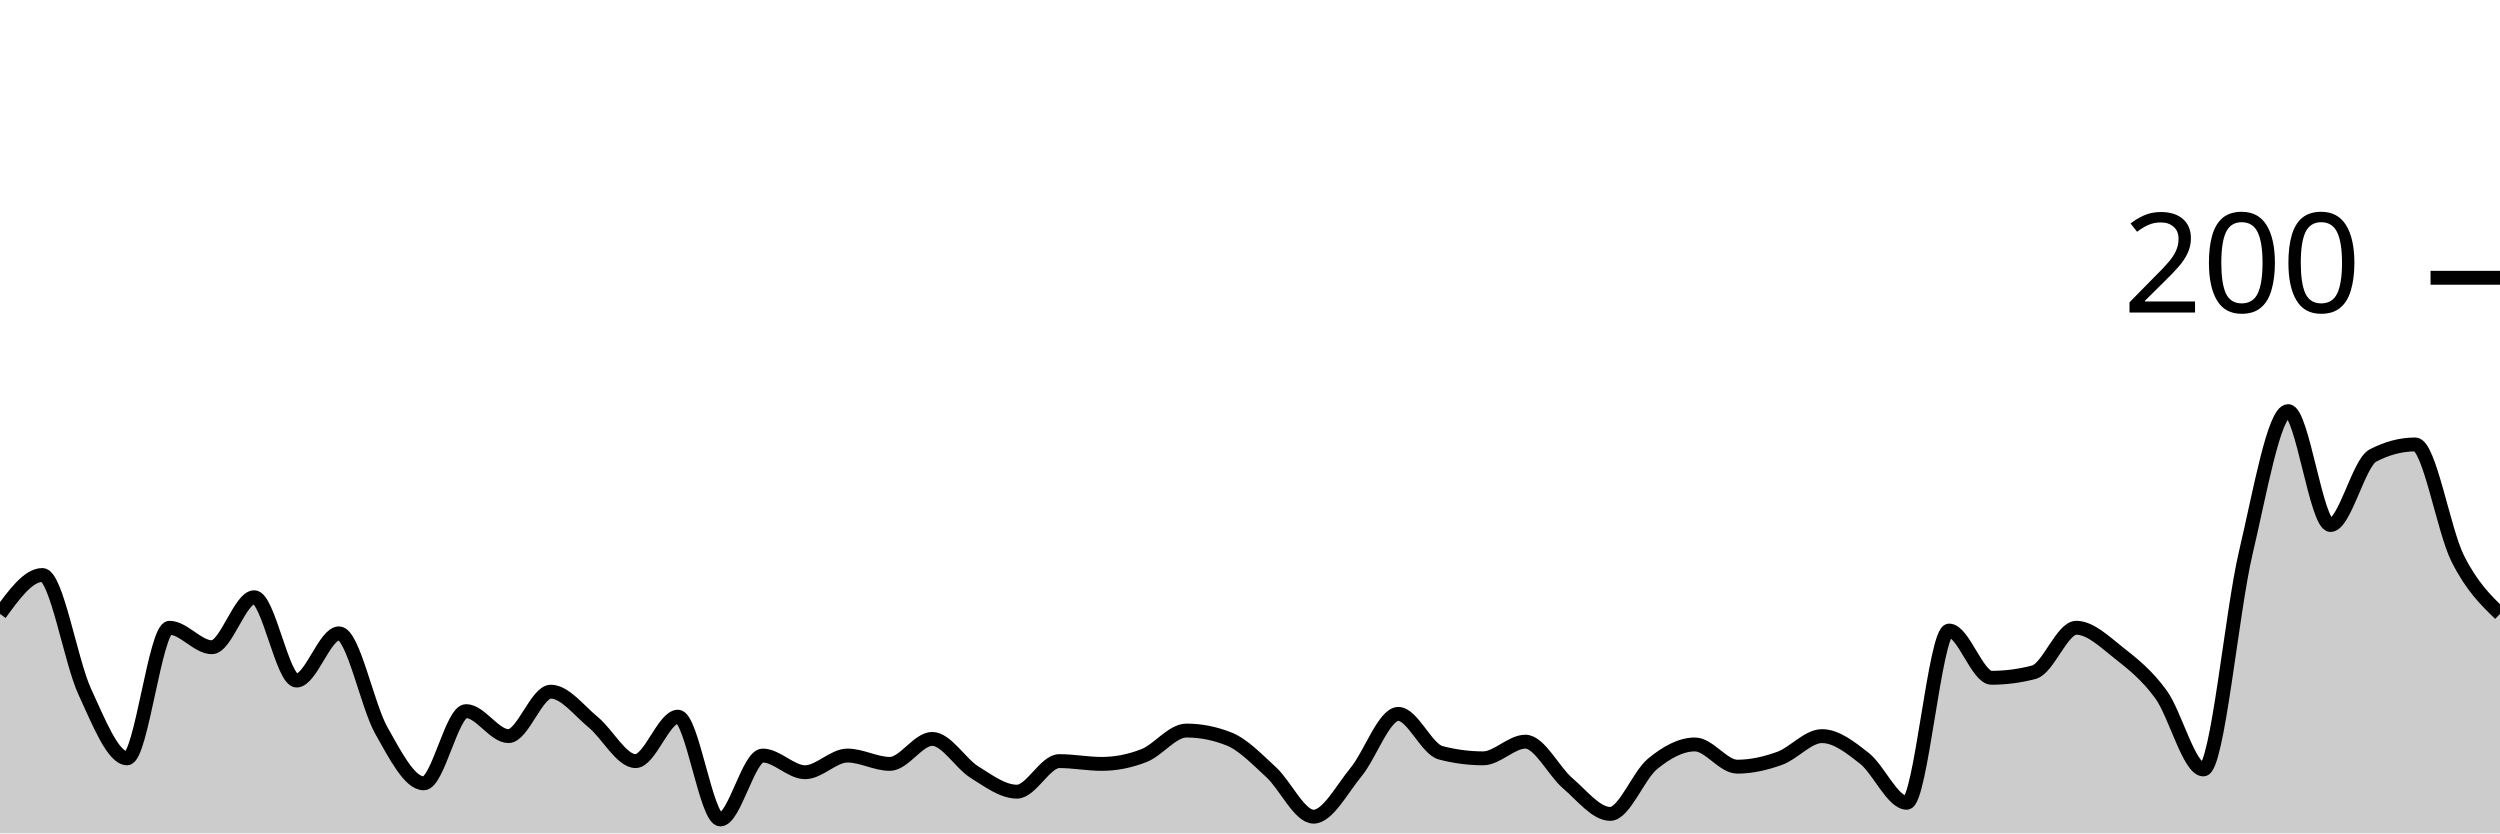
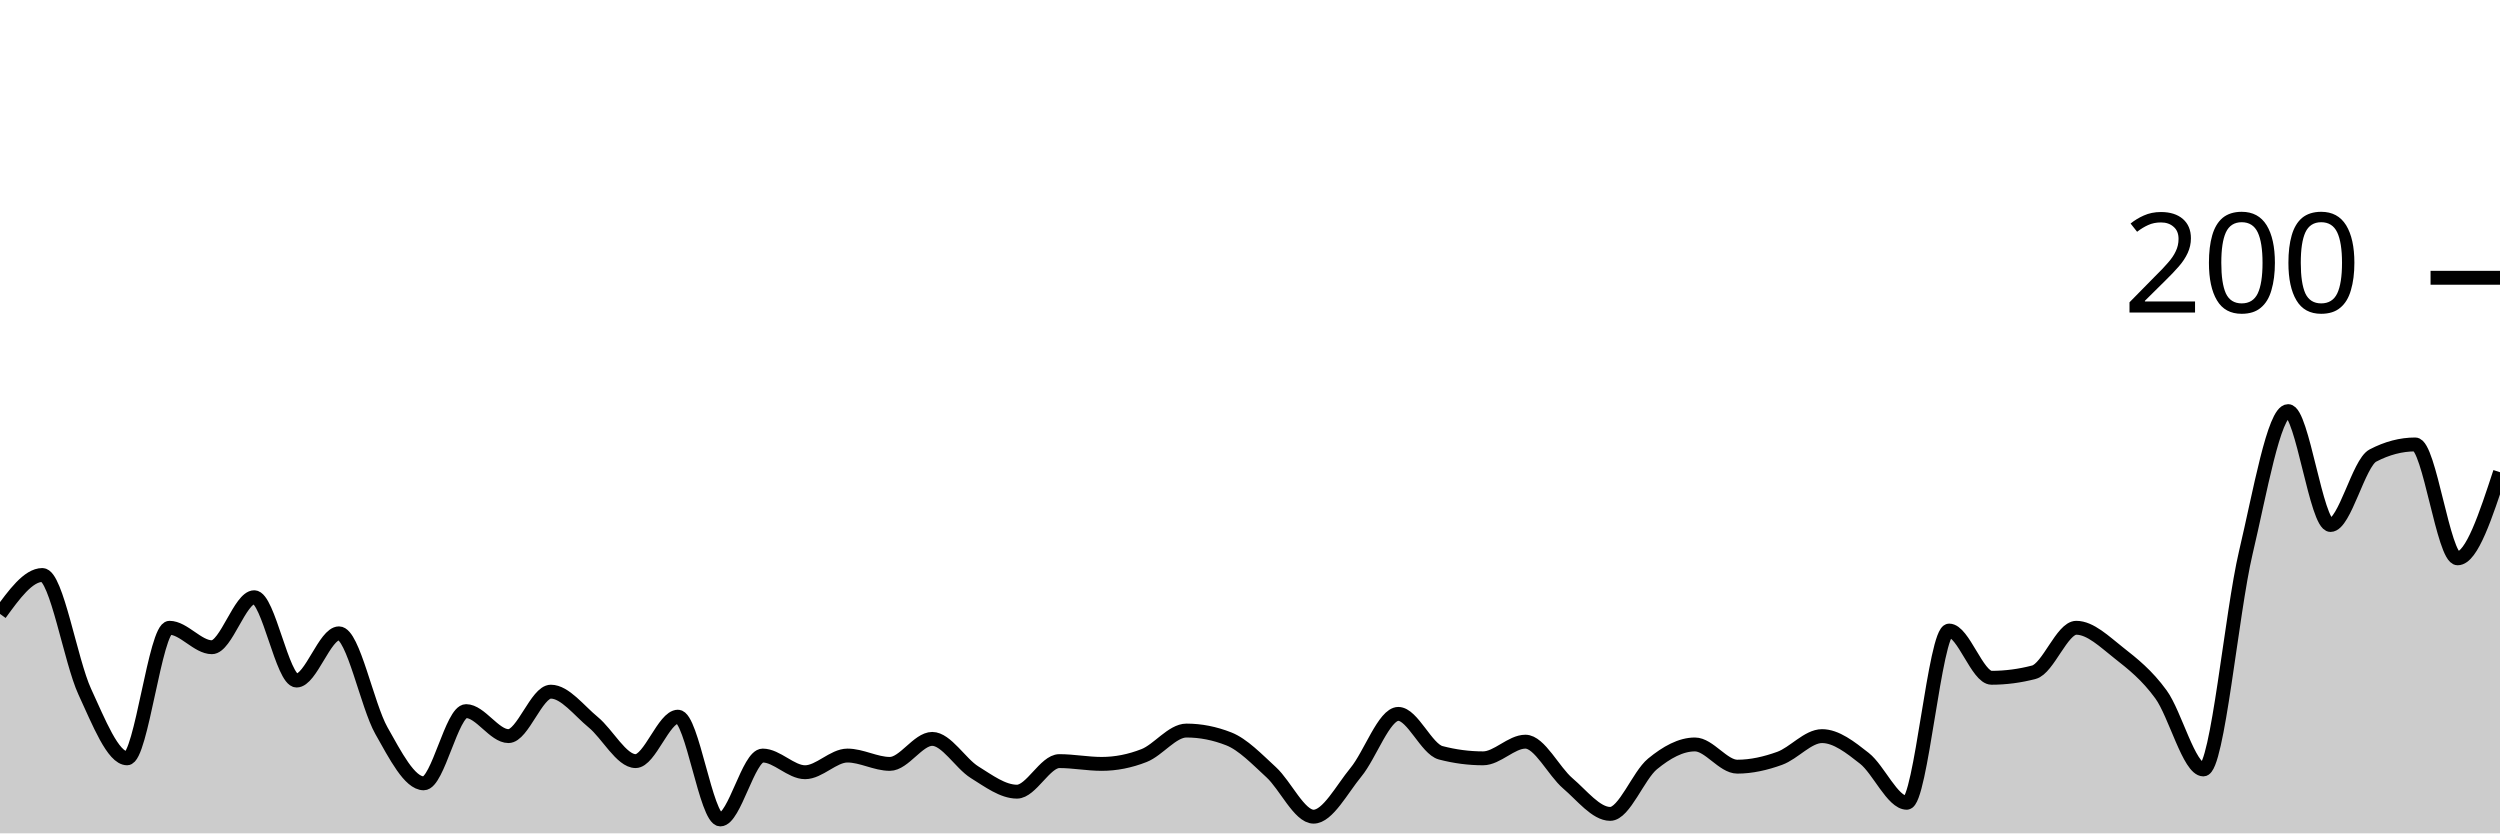
<svg xmlns="http://www.w3.org/2000/svg" viewBox="0 0 180 60">
  <g transform="translate(0,20)">
-     <path class="area" fill="rgba(0, 0, 0, 0.2)" d="M0,24.2C1.017,22.8,2.034,21.4,3.051,21.4C4.068,21.4,5.085,27.6,6.102,29.8C7.119,32,8.136,34.6,9.153,34.6C10.169,34.6,11.186,25.2,12.203,25.2C13.22,25.2,14.237,26.6,15.254,26.6C16.271,26.6,17.288,23,18.305,23C19.322,23,20.339,29,21.356,29C22.373,29,23.39,25.6,24.407,25.6C25.424,25.6,26.441,30.8,27.458,32.6C28.475,34.4,29.492,36.4,30.508,36.4C31.525,36.4,32.542,31.2,33.559,31.2C34.576,31.2,35.593,33,36.61,33C37.627,33,38.644,29.8,39.661,29.8C40.678,29.8,41.695,31.167,42.712,32C43.729,32.833,44.746,34.8,45.763,34.8C46.78,34.8,47.797,31.6,48.814,31.6C49.831,31.6,50.847,39,51.864,39C52.881,39,53.898,34.4,54.915,34.4C55.932,34.4,56.949,35.6,57.966,35.6C58.983,35.6,60,34.4,61.017,34.4C62.034,34.4,63.051,35,64.068,35C65.085,35,66.102,33.2,67.119,33.2C68.136,33.2,69.153,34.967,70.169,35.6C71.186,36.233,72.203,37,73.22,37C74.237,37,75.254,34.8,76.271,34.8C77.288,34.8,78.305,35,79.322,35C80.339,35,81.356,34.8,82.373,34.4C83.39,34,84.407,32.6,85.424,32.6C86.441,32.6,87.458,32.8,88.475,33.2C89.492,33.6,90.508,34.667,91.525,35.6C92.542,36.533,93.559,38.8,94.576,38.8C95.593,38.8,96.61,36.833,97.627,35.6C98.644,34.367,99.661,31.4,100.678,31.4C101.695,31.4,102.712,33.933,103.729,34.2C104.746,34.467,105.763,34.6,106.78,34.6C107.797,34.6,108.814,33.4,109.831,33.4C110.847,33.4,111.864,35.533,112.881,36.4C113.898,37.267,114.915,38.6,115.932,38.6C116.949,38.6,117.966,35.833,118.983,35C120,34.167,121.017,33.6,122.034,33.6C123.051,33.6,124.068,35.2,125.085,35.2C126.102,35.2,127.119,34.967,128.136,34.6C129.153,34.233,130.169,33,131.186,33C132.203,33,133.22,33.8,134.237,34.6C135.254,35.4,136.271,37.8,137.288,37.8C138.305,37.8,139.322,25.4,140.339,25.4C141.356,25.4,142.373,28.8,143.39,28.8C144.407,28.8,145.424,28.667,146.441,28.4C147.458,28.133,148.475,25.2,149.492,25.2C150.508,25.2,151.525,26.2,152.542,27C153.559,27.8,154.576,28.6,155.593,30C156.61,31.4,157.627,35.4,158.644,35.4C159.661,35.4,160.678,24.1,161.695,19.8C162.712,15.5,163.729,9.6,164.746,9.6C165.763,9.6,166.78,17.8,167.797,17.8C168.814,17.8,169.831,13.333,170.847,12.8C171.864,12.267,172.881,12,173.898,12C174.915,12,175.932,18.167,176.949,20.2C177.966,22.233,178.983,23.217,180,24.2L180,40C178.983,40,177.966,40,176.949,40C175.932,40,174.915,40,173.898,40C172.881,40,171.864,40,170.847,40C169.831,40,168.814,40,167.797,40C166.78,40,165.763,40,164.746,40C163.729,40,162.712,40,161.695,40C160.678,40,159.661,40,158.644,40C157.627,40,156.61,40,155.593,40C154.576,40,153.559,40,152.542,40C151.525,40,150.508,40,149.492,40C148.475,40,147.458,40,146.441,40C145.424,40,144.407,40,143.39,40C142.373,40,141.356,40,140.339,40C139.322,40,138.305,40,137.288,40C136.271,40,135.254,40,134.237,40C133.22,40,132.203,40,131.186,40C130.169,40,129.153,40,128.136,40C127.119,40,126.102,40,125.085,40C124.068,40,123.051,40,122.034,40C121.017,40,120,40,118.983,40C117.966,40,116.949,40,115.932,40C114.915,40,113.898,40,112.881,40C111.864,40,110.847,40,109.831,40C108.814,40,107.797,40,106.78,40C105.763,40,104.746,40,103.729,40C102.712,40,101.695,40,100.678,40C99.661,40,98.644,40,97.627,40C96.61,40,95.593,40,94.576,40C93.559,40,92.542,40,91.525,40C90.508,40,89.492,40,88.475,40C87.458,40,86.441,40,85.424,40C84.407,40,83.39,40,82.373,40C81.356,40,80.339,40,79.322,40C78.305,40,77.288,40,76.271,40C75.254,40,74.237,40,73.22,40C72.203,40,71.186,40,70.169,40C69.153,40,68.136,40,67.119,40C66.102,40,65.085,40,64.068,40C63.051,40,62.034,40,61.017,40C60,40,58.983,40,57.966,40C56.949,40,55.932,40,54.915,40C53.898,40,52.881,40,51.864,40C50.847,40,49.831,40,48.814,40C47.797,40,46.78,40,45.763,40C44.746,40,43.729,40,42.712,40C41.695,40,40.678,40,39.661,40C38.644,40,37.627,40,36.61,40C35.593,40,34.576,40,33.559,40C32.542,40,31.525,40,30.508,40C29.492,40,28.475,40,27.458,40C26.441,40,25.424,40,24.407,40C23.39,40,22.373,40,21.356,40C20.339,40,19.322,40,18.305,40C17.288,40,16.271,40,15.254,40C14.237,40,13.22,40,12.203,40C11.186,40,10.169,40,9.153,40C8.136,40,7.119,40,6.102,40C5.085,40,4.068,40,3.051,40C2.034,40,1.017,40,0,40Z" />
-     <path class="line" stroke="black" fill="none" d="M0,24.2C1.017,22.8,2.034,21.4,3.051,21.4C4.068,21.4,5.085,27.6,6.102,29.8C7.119,32,8.136,34.6,9.153,34.6C10.169,34.6,11.186,25.2,12.203,25.2C13.22,25.2,14.237,26.6,15.254,26.6C16.271,26.6,17.288,23,18.305,23C19.322,23,20.339,29,21.356,29C22.373,29,23.39,25.6,24.407,25.6C25.424,25.6,26.441,30.8,27.458,32.6C28.475,34.4,29.492,36.4,30.508,36.4C31.525,36.4,32.542,31.2,33.559,31.2C34.576,31.2,35.593,33,36.61,33C37.627,33,38.644,29.8,39.661,29.8C40.678,29.8,41.695,31.167,42.712,32C43.729,32.833,44.746,34.8,45.763,34.8C46.78,34.8,47.797,31.6,48.814,31.6C49.831,31.6,50.847,39,51.864,39C52.881,39,53.898,34.4,54.915,34.4C55.932,34.4,56.949,35.6,57.966,35.6C58.983,35.6,60,34.4,61.017,34.4C62.034,34.4,63.051,35,64.068,35C65.085,35,66.102,33.2,67.119,33.2C68.136,33.2,69.153,34.967,70.169,35.6C71.186,36.233,72.203,37,73.22,37C74.237,37,75.254,34.8,76.271,34.8C77.288,34.8,78.305,35,79.322,35C80.339,35,81.356,34.8,82.373,34.4C83.39,34,84.407,32.6,85.424,32.6C86.441,32.6,87.458,32.8,88.475,33.2C89.492,33.6,90.508,34.667,91.525,35.6C92.542,36.533,93.559,38.8,94.576,38.8C95.593,38.8,96.61,36.833,97.627,35.6C98.644,34.367,99.661,31.4,100.678,31.4C101.695,31.4,102.712,33.933,103.729,34.2C104.746,34.467,105.763,34.6,106.78,34.6C107.797,34.6,108.814,33.4,109.831,33.4C110.847,33.4,111.864,35.533,112.881,36.4C113.898,37.267,114.915,38.6,115.932,38.6C116.949,38.6,117.966,35.833,118.983,35C120,34.167,121.017,33.6,122.034,33.6C123.051,33.6,124.068,35.2,125.085,35.2C126.102,35.2,127.119,34.967,128.136,34.6C129.153,34.233,130.169,33,131.186,33C132.203,33,133.22,33.8,134.237,34.6C135.254,35.4,136.271,37.8,137.288,37.8C138.305,37.8,139.322,25.4,140.339,25.4C141.356,25.4,142.373,28.8,143.39,28.8C144.407,28.8,145.424,28.667,146.441,28.4C147.458,28.133,148.475,25.2,149.492,25.2C150.508,25.2,151.525,26.2,152.542,27C153.559,27.8,154.576,28.6,155.593,30C156.61,31.4,157.627,35.4,158.644,35.4C159.661,35.4,160.678,24.1,161.695,19.8C162.712,15.5,163.729,9.6,164.746,9.6C165.763,9.6,166.78,17.8,167.797,17.8C168.814,17.8,169.831,13.333,170.847,12.8C171.864,12.267,172.881,12,173.898,12C174.915,12,175.932,18.167,176.949,20.2C177.966,22.233,178.983,23.217,180,24.2" />
+     <path class="area" fill="rgba(0, 0, 0, 0.2)" d="M0,24.2C1.017,22.8,2.034,21.4,3.051,21.4C4.068,21.4,5.085,27.6,6.102,29.8C7.119,32,8.136,34.6,9.153,34.6C10.169,34.6,11.186,25.2,12.203,25.2C13.22,25.2,14.237,26.6,15.254,26.6C16.271,26.6,17.288,23,18.305,23C19.322,23,20.339,29,21.356,29C22.373,29,23.39,25.6,24.407,25.6C25.424,25.6,26.441,30.8,27.458,32.6C28.475,34.4,29.492,36.4,30.508,36.4C31.525,36.4,32.542,31.2,33.559,31.2C34.576,31.2,35.593,33,36.61,33C37.627,33,38.644,29.8,39.661,29.8C40.678,29.8,41.695,31.167,42.712,32C43.729,32.833,44.746,34.8,45.763,34.8C46.78,34.8,47.797,31.6,48.814,31.6C49.831,31.6,50.847,39,51.864,39C52.881,39,53.898,34.4,54.915,34.4C55.932,34.4,56.949,35.6,57.966,35.6C58.983,35.6,60,34.4,61.017,34.4C62.034,34.4,63.051,35,64.068,35C65.085,35,66.102,33.2,67.119,33.2C68.136,33.2,69.153,34.967,70.169,35.6C71.186,36.233,72.203,37,73.22,37C74.237,37,75.254,34.8,76.271,34.8C77.288,34.8,78.305,35,79.322,35C80.339,35,81.356,34.8,82.373,34.4C83.39,34,84.407,32.6,85.424,32.6C86.441,32.6,87.458,32.8,88.475,33.2C89.492,33.6,90.508,34.667,91.525,35.6C92.542,36.533,93.559,38.8,94.576,38.8C95.593,38.8,96.61,36.833,97.627,35.6C98.644,34.367,99.661,31.4,100.678,31.4C101.695,31.4,102.712,33.933,103.729,34.2C104.746,34.467,105.763,34.6,106.78,34.6C107.797,34.6,108.814,33.4,109.831,33.4C110.847,33.4,111.864,35.533,112.881,36.4C113.898,37.267,114.915,38.6,115.932,38.6C116.949,38.6,117.966,35.833,118.983,35C120,34.167,121.017,33.6,122.034,33.6C123.051,33.6,124.068,35.2,125.085,35.2C126.102,35.2,127.119,34.967,128.136,34.6C129.153,34.233,130.169,33,131.186,33C132.203,33,133.22,33.8,134.237,34.6C135.254,35.4,136.271,37.8,137.288,37.8C138.305,37.8,139.322,25.4,140.339,25.4C141.356,25.4,142.373,28.8,143.39,28.8C144.407,28.8,145.424,28.667,146.441,28.4C147.458,28.133,148.475,25.2,149.492,25.2C150.508,25.2,151.525,26.2,152.542,27C153.559,27.8,154.576,28.6,155.593,30C156.61,31.4,157.627,35.4,158.644,35.4C159.661,35.4,160.678,24.1,161.695,19.8C162.712,15.5,163.729,9.6,164.746,9.6C165.763,9.6,166.78,17.8,167.797,17.8C168.814,17.8,169.831,13.333,170.847,12.8C171.864,12.267,172.881,12,173.898,12C174.915,12,175.932,20.2,176.949,20.2C177.966,20.2,178.983,17.1,180,14L180,40C178.983,40,177.966,40,176.949,40C175.932,40,174.915,40,173.898,40C172.881,40,171.864,40,170.847,40C169.831,40,168.814,40,167.797,40C166.78,40,165.763,40,164.746,40C163.729,40,162.712,40,161.695,40C160.678,40,159.661,40,158.644,40C157.627,40,156.61,40,155.593,40C154.576,40,153.559,40,152.542,40C151.525,40,150.508,40,149.492,40C148.475,40,147.458,40,146.441,40C145.424,40,144.407,40,143.39,40C142.373,40,141.356,40,140.339,40C139.322,40,138.305,40,137.288,40C136.271,40,135.254,40,134.237,40C133.22,40,132.203,40,131.186,40C130.169,40,129.153,40,128.136,40C127.119,40,126.102,40,125.085,40C124.068,40,123.051,40,122.034,40C121.017,40,120,40,118.983,40C117.966,40,116.949,40,115.932,40C114.915,40,113.898,40,112.881,40C111.864,40,110.847,40,109.831,40C108.814,40,107.797,40,106.78,40C105.763,40,104.746,40,103.729,40C102.712,40,101.695,40,100.678,40C99.661,40,98.644,40,97.627,40C96.61,40,95.593,40,94.576,40C93.559,40,92.542,40,91.525,40C90.508,40,89.492,40,88.475,40C87.458,40,86.441,40,85.424,40C84.407,40,83.39,40,82.373,40C81.356,40,80.339,40,79.322,40C78.305,40,77.288,40,76.271,40C75.254,40,74.237,40,73.22,40C72.203,40,71.186,40,70.169,40C69.153,40,68.136,40,67.119,40C66.102,40,65.085,40,64.068,40C63.051,40,62.034,40,61.017,40C60,40,58.983,40,57.966,40C56.949,40,55.932,40,54.915,40C53.898,40,52.881,40,51.864,40C50.847,40,49.831,40,48.814,40C47.797,40,46.78,40,45.763,40C44.746,40,43.729,40,42.712,40C41.695,40,40.678,40,39.661,40C38.644,40,37.627,40,36.61,40C35.593,40,34.576,40,33.559,40C32.542,40,31.525,40,30.508,40C29.492,40,28.475,40,27.458,40C26.441,40,25.424,40,24.407,40C23.39,40,22.373,40,21.356,40C20.339,40,19.322,40,18.305,40C17.288,40,16.271,40,15.254,40C14.237,40,13.22,40,12.203,40C11.186,40,10.169,40,9.153,40C8.136,40,7.119,40,6.102,40C5.085,40,4.068,40,3.051,40C2.034,40,1.017,40,0,40Z" />
+     <path class="line" stroke="black" fill="none" d="M0,24.2C1.017,22.8,2.034,21.4,3.051,21.4C4.068,21.4,5.085,27.6,6.102,29.8C7.119,32,8.136,34.6,9.153,34.6C10.169,34.6,11.186,25.2,12.203,25.2C13.22,25.2,14.237,26.6,15.254,26.6C16.271,26.6,17.288,23,18.305,23C19.322,23,20.339,29,21.356,29C22.373,29,23.39,25.6,24.407,25.6C25.424,25.6,26.441,30.8,27.458,32.6C28.475,34.4,29.492,36.4,30.508,36.4C31.525,36.4,32.542,31.2,33.559,31.2C34.576,31.2,35.593,33,36.61,33C37.627,33,38.644,29.8,39.661,29.8C40.678,29.8,41.695,31.167,42.712,32C43.729,32.833,44.746,34.8,45.763,34.8C46.78,34.8,47.797,31.6,48.814,31.6C49.831,31.6,50.847,39,51.864,39C52.881,39,53.898,34.4,54.915,34.4C55.932,34.4,56.949,35.6,57.966,35.6C58.983,35.6,60,34.4,61.017,34.4C62.034,34.4,63.051,35,64.068,35C65.085,35,66.102,33.2,67.119,33.2C68.136,33.2,69.153,34.967,70.169,35.6C71.186,36.233,72.203,37,73.22,37C74.237,37,75.254,34.8,76.271,34.8C77.288,34.8,78.305,35,79.322,35C80.339,35,81.356,34.8,82.373,34.4C83.39,34,84.407,32.6,85.424,32.6C86.441,32.6,87.458,32.8,88.475,33.2C89.492,33.6,90.508,34.667,91.525,35.6C92.542,36.533,93.559,38.8,94.576,38.8C95.593,38.8,96.61,36.833,97.627,35.6C98.644,34.367,99.661,31.4,100.678,31.4C101.695,31.4,102.712,33.933,103.729,34.2C104.746,34.467,105.763,34.6,106.78,34.6C107.797,34.6,108.814,33.4,109.831,33.4C110.847,33.4,111.864,35.533,112.881,36.4C113.898,37.267,114.915,38.6,115.932,38.6C116.949,38.6,117.966,35.833,118.983,35C120,34.167,121.017,33.6,122.034,33.6C123.051,33.6,124.068,35.2,125.085,35.2C126.102,35.2,127.119,34.967,128.136,34.6C129.153,34.233,130.169,33,131.186,33C132.203,33,133.22,33.8,134.237,34.6C135.254,35.4,136.271,37.8,137.288,37.8C138.305,37.8,139.322,25.4,140.339,25.4C141.356,25.4,142.373,28.8,143.39,28.8C144.407,28.8,145.424,28.667,146.441,28.4C147.458,28.133,148.475,25.2,149.492,25.2C150.508,25.2,151.525,26.2,152.542,27C153.559,27.8,154.576,28.6,155.593,30C156.61,31.4,157.627,35.4,158.644,35.4C159.661,35.4,160.678,24.1,161.695,19.8C162.712,15.5,163.729,9.6,164.746,9.6C165.763,9.6,166.78,17.8,167.797,17.8C168.814,17.8,169.831,13.333,170.847,12.8C171.864,12.267,172.881,12,173.898,12C174.915,12,175.932,20.2,176.949,20.2C177.966,20.2,178.983,17.1,180,14" />
    <path class="axis-ceiling" stroke-width="1" stroke="black" fill="none" d="M175,0L180,0" />
    <text class="axis-ceiling-label" font-family="sans-serif" text-anchor="end" font-size="10px" x="170" y="2.5">200</text>
  </g>
</svg>
